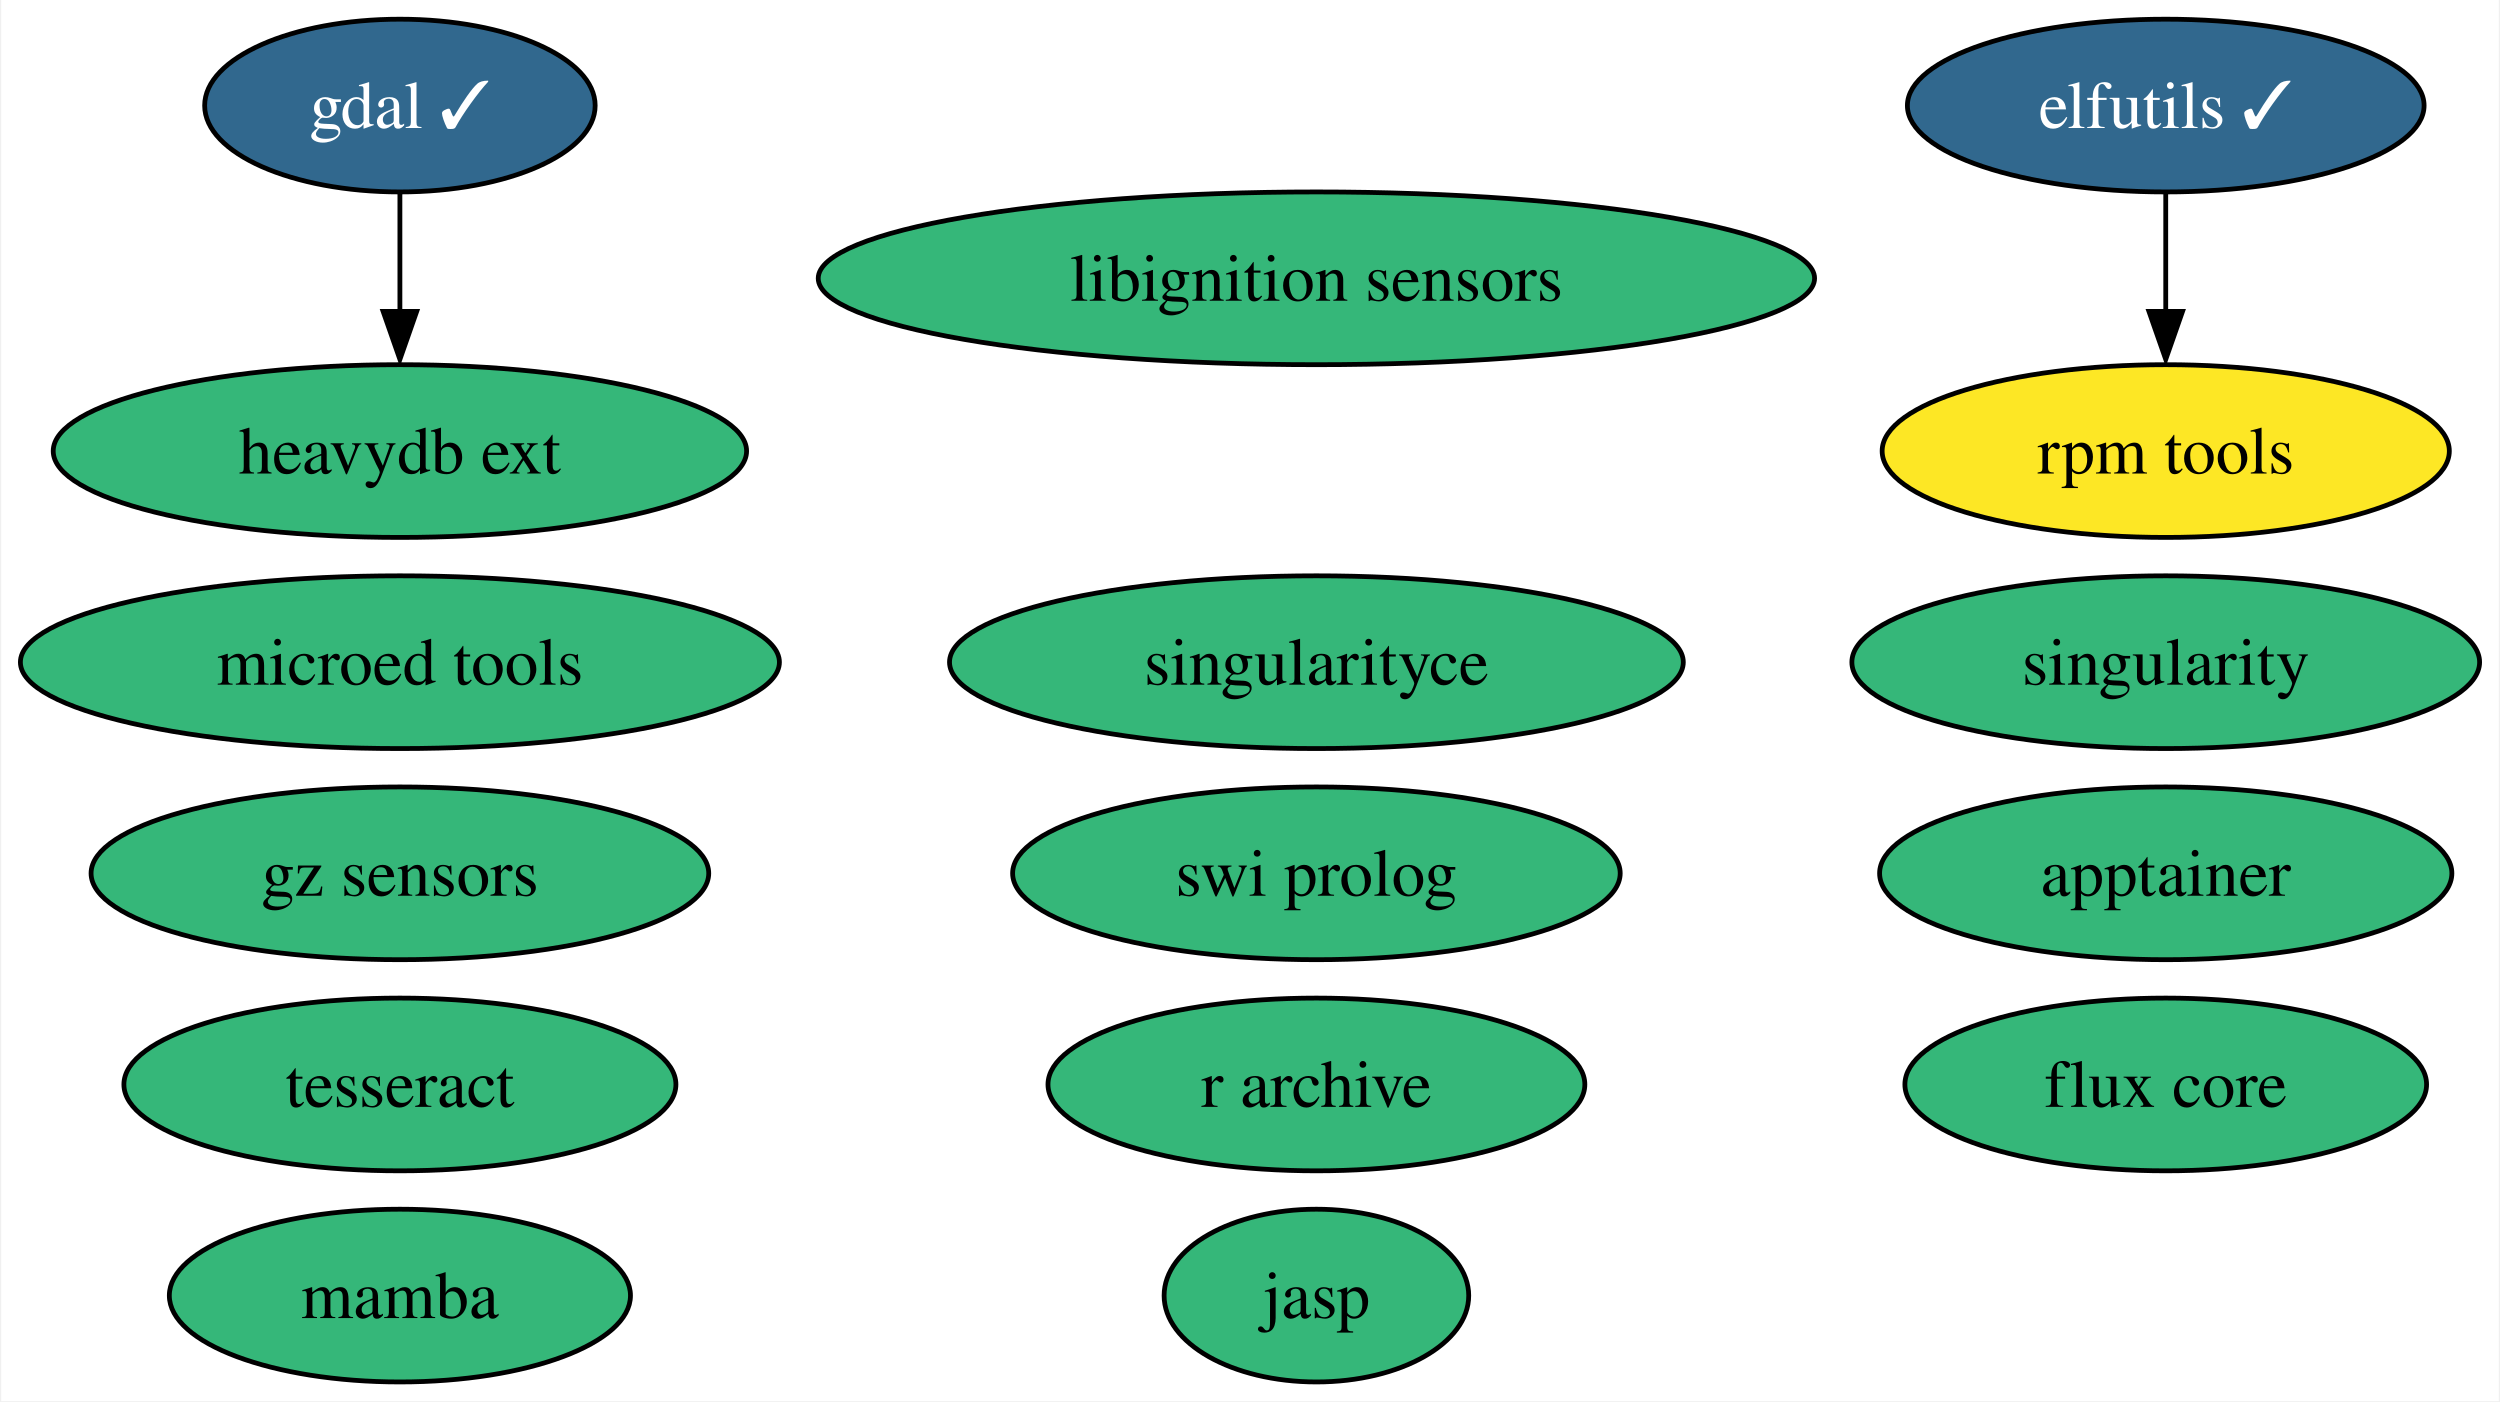
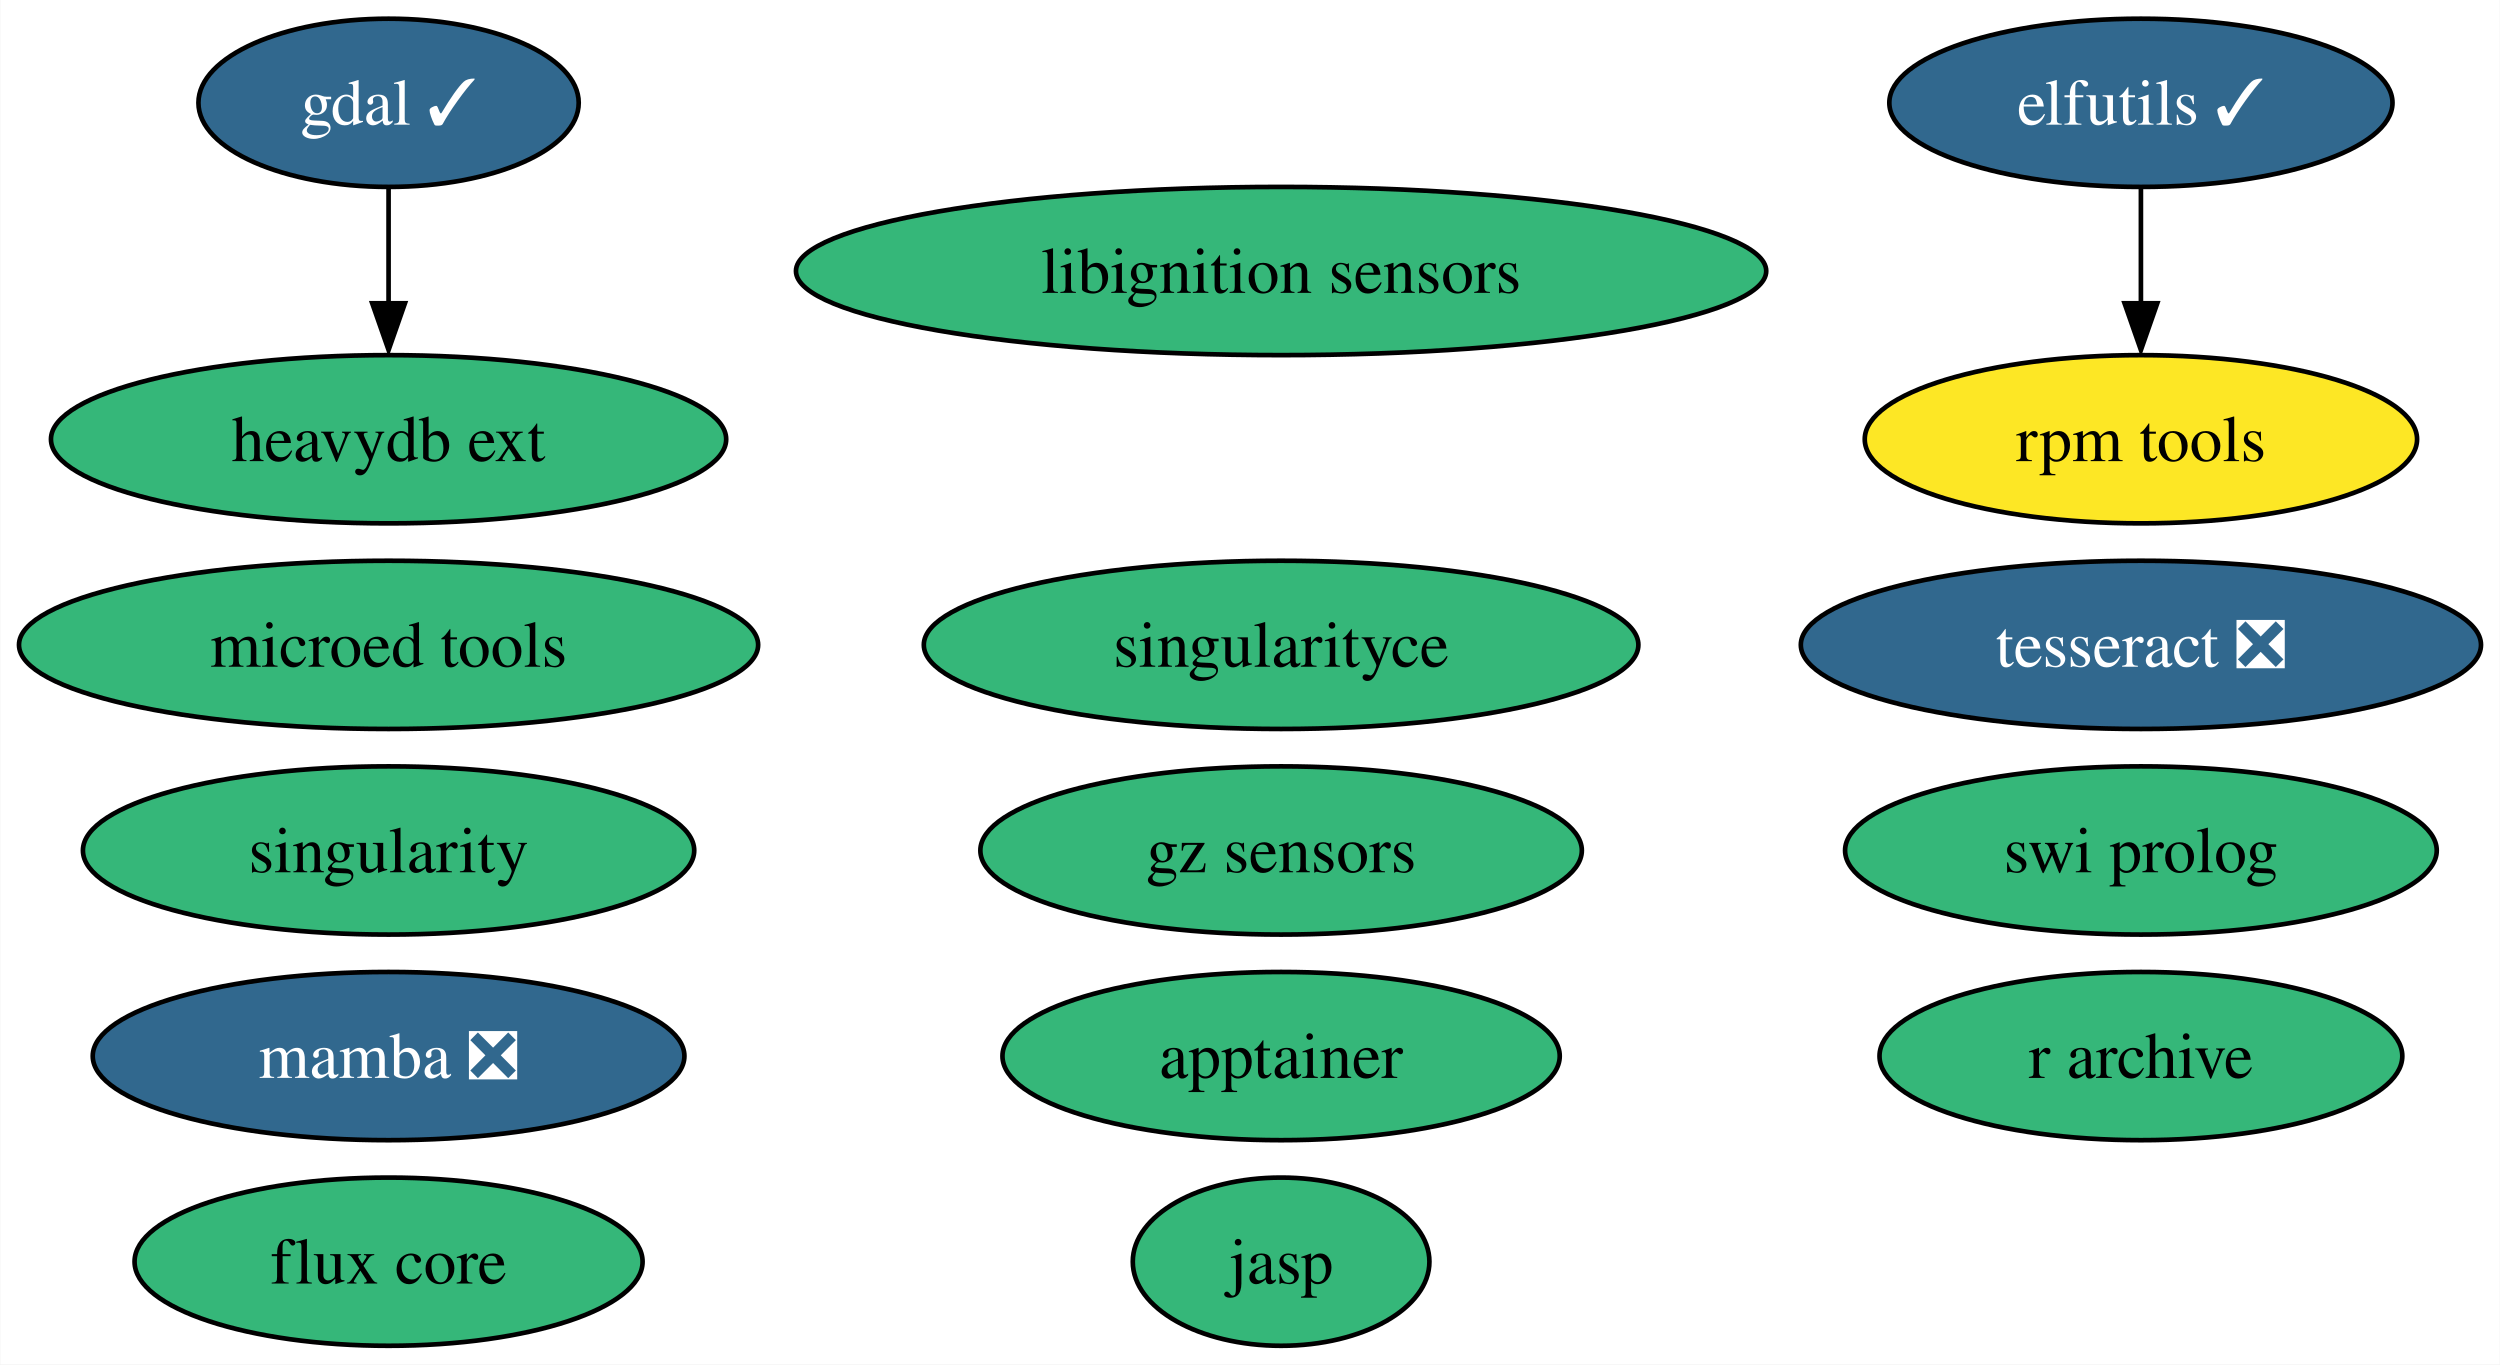
- <svg xmlns="http://www.w3.org/2000/svg" xmlns:xlink="http://www.w3.org/1999/xlink" width="521pt" height="292pt" viewBox="0.00 0.00 520.50 292.00">
+ <svg xmlns="http://www.w3.org/2000/svg" xmlns:xlink="http://www.w3.org/1999/xlink" width="535pt" height="292pt" viewBox="0.00 0.00 534.87 292.00">
  <g id="graph0" class="graph" transform="scale(1 1) rotate(0) translate(4 288)">
-     <polygon fill="white" stroke="none" points="-4,4 -4,-288 516.5,-288 516.5,4 -4,4" />
+     <polygon fill="white" stroke="none" points="-4,4 -4,-288 530.87,-288 530.87,4 -4,4" />
    <g id="node1" class="node">
      <g id="a_node1">
        <a xlink:href="https://github.com/conda-forge/elfutils-feedstock/pull/36" xlink:title="elfutils ✓">
-           <ellipse fill="#31688e" stroke="black" cx="447.09" cy="-266" rx="53.84" ry="18" />
-           <text text-anchor="middle" x="447.09" y="-261.32" font-family="Times,serif" font-size="14.00" fill="white">elfutils ✓</text>
+           <ellipse fill="#31688e" stroke="black" cx="454.09" cy="-266" rx="53.84" ry="18" />
+           <text text-anchor="middle" x="454.09" y="-261.32" font-family="Times,serif" font-size="14.00" fill="white">elfutils ✓</text>
        </a>
      </g>
    </g>
    <g id="node7" class="node">
      <g id="a_node7">
        <a xlink:href="https://github.com/conda-forge/rpm-tools-feedstock" xlink:title="rpm tools">
-           <ellipse fill="#fde725" stroke="black" cx="447.09" cy="-194" rx="59.1" ry="18" />
-           <text text-anchor="middle" x="447.09" y="-189.32" font-family="Times,serif" font-size="14.00">rpm tools</text>
+           <ellipse fill="#fde725" stroke="black" cx="454.09" cy="-194" rx="59.1" ry="18" />
+           <text text-anchor="middle" x="454.09" y="-189.32" font-family="Times,serif" font-size="14.00">rpm tools</text>
        </a>
      </g>
    </g>
    <g id="edge1" class="edge">
-       <path fill="none" stroke="black" d="M447.09,-247.7C447.09,-240.24 447.09,-231.32 447.09,-222.97" />
-       <polygon fill="black" stroke="black" points="450.59,-223.1 447.09,-213.1 443.59,-223.1 450.59,-223.1" />
+       <path fill="none" stroke="black" d="M454.09,-247.7C454.09,-240.24 454.09,-231.32 454.09,-222.97" />
+       <polygon fill="black" stroke="black" points="457.59,-223.1 454.09,-213.1 450.59,-223.1 457.59,-223.1" />
    </g>
    <g id="node2" class="node">
      <g id="a_node2">
        <a xlink:href="https://github.com/conda-forge/gdal-feedstock/pull/809" xlink:title="gdal ✓">
          <ellipse fill="#31688e" stroke="black" cx="79.09" cy="-266" rx="40.69" ry="18" />
          <text text-anchor="middle" x="79.09" y="-261.32" font-family="Times,serif" font-size="14.00" fill="white">gdal ✓</text>
        </a>
      </g>
    </g>
    <g id="node12" class="node">
      <g id="a_node12">
        <a xlink:href="https://github.com/conda-forge/heavydb-ext-feedstock" xlink:title="heavydb ext">
          <ellipse fill="#35b779" stroke="black" cx="79.09" cy="-194" rx="72.25" ry="18" />
          <text text-anchor="middle" x="79.09" y="-189.32" font-family="Times,serif" font-size="14.00">heavydb ext</text>
        </a>
      </g>
    </g>
    <g id="edge2" class="edge">
      <path fill="none" stroke="black" d="M79.09,-247.7C79.09,-240.24 79.09,-231.32 79.09,-222.97" />
      <polygon fill="black" stroke="black" points="82.59,-223.1 79.09,-213.1 75.59,-223.1 82.59,-223.1" />
    </g>
    <g id="node3" class="node">
      <g id="a_node3">
        <a xlink:href="https://github.com/conda-forge/singularity-feedstock" xlink:title="singularity">
-           <ellipse fill="#35b779" stroke="black" cx="447.09" cy="-150" rx="65.41" ry="18" />
-           <text text-anchor="middle" x="447.09" y="-145.32" font-family="Times,serif" font-size="14.00">singularity</text>
+           <ellipse fill="#35b779" stroke="black" cx="79.09" cy="-106" rx="65.41" ry="18" />
+           <text text-anchor="middle" x="79.09" y="-101.33" font-family="Times,serif" font-size="14.00">singularity</text>
        </a>
      </g>
    </g>
    <g id="node4" class="node">
      <g id="a_node4">
        <a xlink:href="https://github.com/conda-forge/swi-prolog-feedstock" xlink:title="swi prolog">
-           <ellipse fill="#35b779" stroke="black" cx="270.09" cy="-106" rx="63.31" ry="18" />
-           <text text-anchor="middle" x="270.09" y="-101.33" font-family="Times,serif" font-size="14.00">swi prolog</text>
+           <ellipse fill="#35b779" stroke="black" cx="454.09" cy="-106" rx="63.31" ry="18" />
+           <text text-anchor="middle" x="454.09" y="-101.33" font-family="Times,serif" font-size="14.00">swi prolog</text>
        </a>
      </g>
    </g>
    <g id="node5" class="node">
      <g id="a_node5">
-         <a xlink:href="https://github.com/conda-forge/tesseract-feedstock" xlink:title="tesseract">
-           <ellipse fill="#35b779" stroke="black" cx="79.09" cy="-62" rx="57.52" ry="18" />
-           <text text-anchor="middle" x="79.09" y="-57.33" font-family="Times,serif" font-size="14.00">tesseract</text>
+         <a xlink:href="https://github.com/conda-forge/tesseract-feedstock/pull/53" xlink:title="tesseract ❎">
+           <ellipse fill="#31688e" stroke="black" cx="454.09" cy="-150" rx="72.78" ry="18" />
+           <text text-anchor="middle" x="454.09" y="-145.32" font-family="Times,serif" font-size="14.00" fill="white">tesseract ❎</text>
        </a>
      </g>
    </g>
    <g id="node6" class="node">
      <g id="a_node6">
-         <a xlink:href="https://github.com/conda-forge/mamba-feedstock" xlink:title="mamba">
-           <ellipse fill="#35b779" stroke="black" cx="79.09" cy="-18" rx="48.05" ry="18" />
-           <text text-anchor="middle" x="79.09" y="-13.32" font-family="Times,serif" font-size="14.00">mamba</text>
+         <a xlink:href="https://github.com/conda-forge/mamba-feedstock/pull/190" xlink:title="mamba ❎">
+           <ellipse fill="#31688e" stroke="black" cx="79.09" cy="-62" rx="63.31" ry="18" />
+           <text text-anchor="middle" x="79.09" y="-57.33" font-family="Times,serif" font-size="14.00" fill="white">mamba ❎</text>
        </a>
      </g>
    </g>
    <g id="node8" class="node">
      <g id="a_node8">
        <a xlink:href="https://github.com/conda-forge/libignition-sensors-feedstock" xlink:title="libignition sensors">
          <ellipse fill="#35b779" stroke="black" cx="270.09" cy="-230" rx="103.82" ry="18" />
          <text text-anchor="middle" x="270.09" y="-225.32" font-family="Times,serif" font-size="14.00">libignition sensors</text>
        </a>
      </g>
    </g>
    <g id="node9" class="node">
      <g id="a_node9">
        <a xlink:href="https://github.com/conda-forge/jasp-feedstock" xlink:title="jasp">
          <ellipse fill="#35b779" stroke="black" cx="270.09" cy="-18" rx="31.74" ry="18" />
          <text text-anchor="middle" x="270.09" y="-13.32" font-family="Times,serif" font-size="14.00">jasp</text>
        </a>
      </g>
    </g>
    <g id="node10" class="node">
      <g id="a_node10">
        <a xlink:href="https://github.com/conda-forge/singularityce-feedstock" xlink:title="singularityce">
          <ellipse fill="#35b779" stroke="black" cx="270.09" cy="-150" rx="76.46" ry="18" />
          <text text-anchor="middle" x="270.09" y="-145.32" font-family="Times,serif" font-size="14.00">singularityce</text>
        </a>
      </g>
    </g>
    <g id="node11" class="node">
      <g id="a_node11">
        <a xlink:href="https://github.com/conda-forge/microed-tools-feedstock" xlink:title="microed tools">
          <ellipse fill="#35b779" stroke="black" cx="79.09" cy="-150" rx="79.09" ry="18" />
          <text text-anchor="middle" x="79.09" y="-145.32" font-family="Times,serif" font-size="14.00">microed tools</text>
        </a>
      </g>
    </g>
    <g id="node13" class="node">
      <g id="a_node13">
        <a xlink:href="https://github.com/conda-forge/gz-sensors-feedstock" xlink:title="gz sensors">
-           <ellipse fill="#35b779" stroke="black" cx="79.09" cy="-106" rx="64.36" ry="18" />
-           <text text-anchor="middle" x="79.09" y="-101.33" font-family="Times,serif" font-size="14.00">gz sensors</text>
+           <ellipse fill="#35b779" stroke="black" cx="270.09" cy="-106" rx="64.36" ry="18" />
+           <text text-anchor="middle" x="270.09" y="-101.33" font-family="Times,serif" font-size="14.00">gz sensors</text>
        </a>
      </g>
    </g>
    <g id="node14" class="node">
      <g id="a_node14">
        <a xlink:href="https://github.com/conda-forge/apptainer-feedstock" xlink:title="apptainer">
-           <ellipse fill="#35b779" stroke="black" cx="447.09" cy="-106" rx="59.63" ry="18" />
-           <text text-anchor="middle" x="447.09" y="-101.33" font-family="Times,serif" font-size="14.00">apptainer</text>
+           <ellipse fill="#35b779" stroke="black" cx="270.09" cy="-62" rx="59.63" ry="18" />
+           <text text-anchor="middle" x="270.09" y="-57.33" font-family="Times,serif" font-size="14.00">apptainer</text>
        </a>
      </g>
    </g>
    <g id="node15" class="node">
      <g id="a_node15">
        <a xlink:href="https://github.com/conda-forge/flux-core-feedstock" xlink:title="flux core">
-           <ellipse fill="#35b779" stroke="black" cx="447.09" cy="-62" rx="54.36" ry="18" />
-           <text text-anchor="middle" x="447.09" y="-57.33" font-family="Times,serif" font-size="14.00">flux core</text>
+           <ellipse fill="#35b779" stroke="black" cx="79.09" cy="-18" rx="54.36" ry="18" />
+           <text text-anchor="middle" x="79.09" y="-13.32" font-family="Times,serif" font-size="14.00">flux core</text>
        </a>
      </g>
    </g>
    <g id="node16" class="node">
      <g id="a_node16">
        <a xlink:href="https://github.com/conda-forge/r-archive-feedstock" xlink:title="r archive">
-           <ellipse fill="#35b779" stroke="black" cx="270.09" cy="-62" rx="55.94" ry="18" />
-           <text text-anchor="middle" x="270.09" y="-57.33" font-family="Times,serif" font-size="14.00">r archive</text>
+           <ellipse fill="#35b779" stroke="black" cx="454.09" cy="-62" rx="55.94" ry="18" />
+           <text text-anchor="middle" x="454.09" y="-57.33" font-family="Times,serif" font-size="14.00">r archive</text>
        </a>
      </g>
    </g>
  </g>
</svg>
